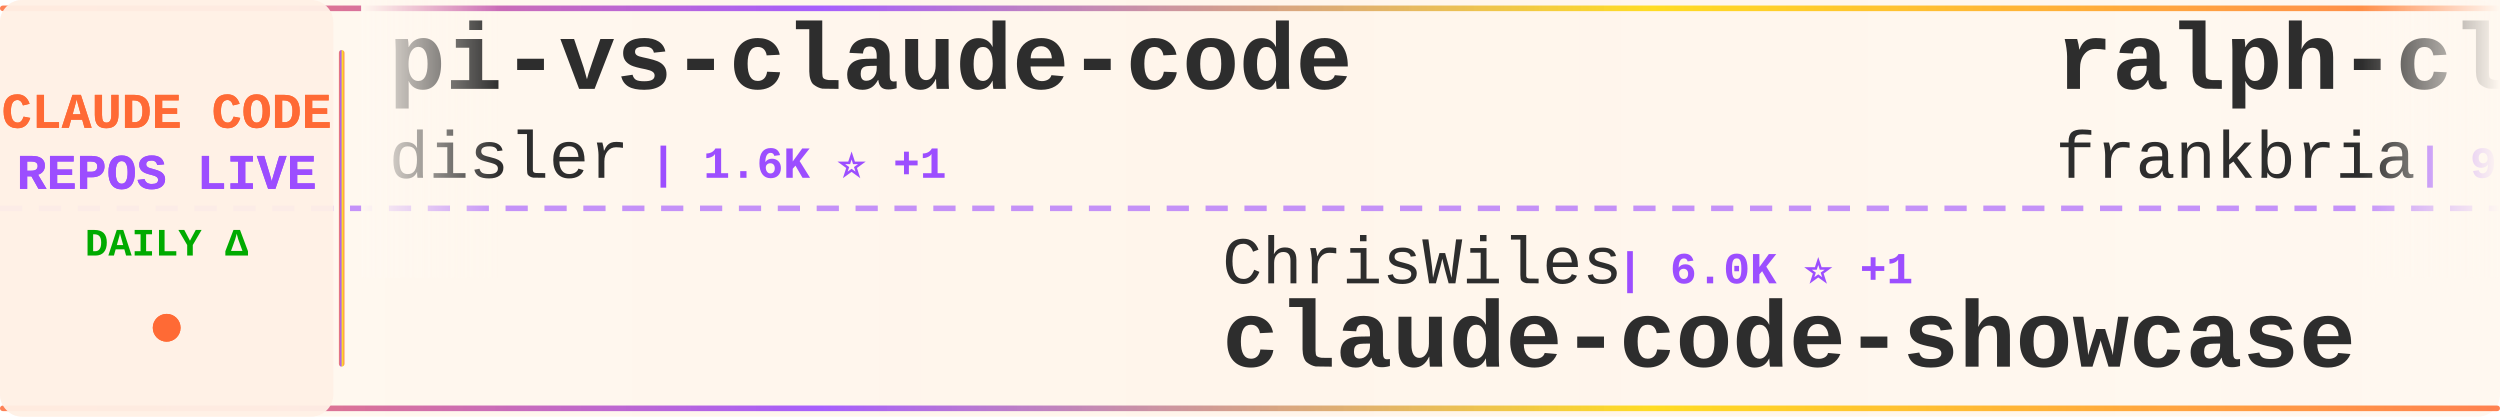
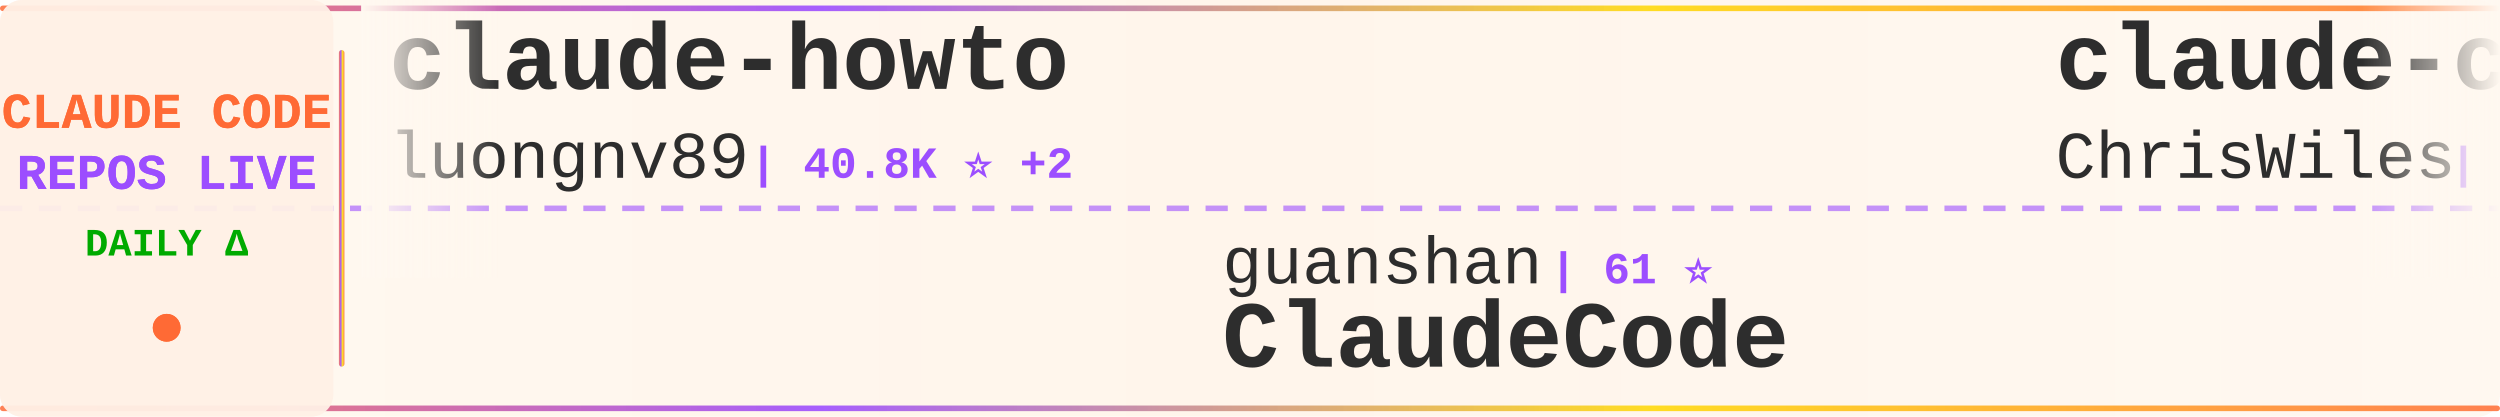
<svg xmlns="http://www.w3.org/2000/svg" width="900" height="150">
  <defs>
    <linearGradient id="tickerBg" x1="0%" y1="0%" x2="100%" y2="0%">
      <stop offset="0%" style="stop-color:#fff8f0;stop-opacity:0.98" />
      <stop offset="50%" style="stop-color:#fff5eb;stop-opacity:1" />
      <stop offset="100%" style="stop-color:#fff8f0;stop-opacity:0.98" />
    </linearGradient>
    <linearGradient id="borderGrad" x1="0%" y1="0%" x2="100%" y2="0%">
      <stop offset="0%" style="stop-color:#FF6B35;stop-opacity:0.85">
        <animate attributeName="stop-opacity" values="0.85;1;0.85" dur="2s" repeatCount="indefinite" />
      </stop>
      <stop offset="33%" style="stop-color:#9C4EFF;stop-opacity:0.9">
        <animate attributeName="stop-opacity" values="0.9;1;0.9" dur="2.2s" repeatCount="indefinite" />
      </stop>
      <stop offset="66%" style="stop-color:#FFD700;stop-opacity:0.85">
        <animate attributeName="stop-opacity" values="0.85;1;0.85" dur="1.8s" repeatCount="indefinite" />
      </stop>
      <stop offset="100%" style="stop-color:#FF6B35;stop-opacity:0.85">
        <animate attributeName="stop-opacity" values="0.85;1;0.85" dur="2s" repeatCount="indefinite" />
      </stop>
    </linearGradient>
    <filter id="textGlow">
      <feGaussianBlur stdDeviation="0.15" result="coloredBlur" />
      <feMerge>
        <feMergeNode in="coloredBlur" />
        <feMergeNode in="SourceGraphic" />
      </feMerge>
    </filter>
    <filter id="metricGlow">
      <feGaussianBlur stdDeviation="0.2" result="coloredBlur" />
      <feMerge>
        <feMergeNode in="coloredBlur" />
        <feMergeNode in="SourceGraphic" />
      </feMerge>
    </filter>
    <linearGradient id="leftFade" x1="0%" y1="0%" x2="100%" y2="0%">
      <stop offset="0%" style="stop-color:#fff8f0;stop-opacity:1" />
      <stop offset="100%" style="stop-color:#fff8f0;stop-opacity:0" />
    </linearGradient>
    <linearGradient id="rightFade" x1="0%" y1="0%" x2="100%" y2="0%">
      <stop offset="0%" style="stop-color:#fff8f0;stop-opacity:0" />
      <stop offset="100%" style="stop-color:#fff8f0;stop-opacity:1" />
    </linearGradient>
  </defs>
  <rect width="900" height="150" fill="url(#tickerBg)" rx="8" />
  <rect x="0" y="2" width="900" height="2" fill="url(#borderGrad)" rx="1" />
  <rect x="0" y="146" width="900" height="2" fill="url(#borderGrad)" rx="1" />
  <line x1="0" y1="75" x2="900" y2="75" stroke="#9C4EFF" stroke-width="2" stroke-dasharray="8 6" opacity="0.6" />
  <rect x="0" y="0" width="120" height="150" fill="#fff0e6" opacity="0.95" rx="8" />
  <text x="60" y="46" font-family="'Courier New', monospace" font-size="18" font-weight="bold" fill="#FF6B35" text-anchor="middle" filter="url(#textGlow)">
    CLAUDE CODE
  </text>
  <text x="60" y="68" font-family="'Courier New', monospace" font-size="18" font-weight="bold" fill="#9C4EFF" text-anchor="middle" filter="url(#textGlow)">
    REPOS LIVE
  </text>
  <text x="60" y="92" font-family="'Courier New', monospace" font-size="14" font-weight="bold" fill="#00aa00" text-anchor="middle">
    DAILY Δ
  </text>
  <circle cx="60" cy="118" r="5" fill="#FF6B35" filter="url(#metricGlow)">
    <animate attributeName="r" values="4;6;4" dur="1.5s" repeatCount="indefinite" />
    <animate attributeName="opacity" values="0.6;1;0.6" dur="1.5s" repeatCount="indefinite" />
  </circle>
  <rect x="122" y="18" width="2" height="114" fill="url(#borderGrad)" rx="1" />
  <clipPath id="tickerClip">
    <rect x="130" y="0" width="770" height="150" />
  </clipPath>
  <g clip-path="url(#tickerClip)">
    <g id="tickerItems">
      <animateTransform attributeName="transform" attributeType="XML" type="translate" from="0 0" to="-3000 0" dur="54s" repeatCount="indefinite" />
      <g transform="translate(0, 0)">
-         <text x="140" y="32" font-family="'Courier New', monospace" font-size="34" font-weight="bold" fill="#2d2d2d">pi-vs-claude-code</text>
-         <text x="140" y="64" font-family="'Courier New', monospace" font-size="24" font-weight="normal" fill="#2d2d2d" opacity="1.0">disler</text>
-         <text x="234" y="64" font-family="'Courier New', monospace" font-size="16" font-weight="bold" fill="#9C4EFF"> | 1.6K ⭐ +1</text>
+         <text x="140" y="32" font-family="'Courier New', monospace" font-size="34" font-weight="bold" fill="#2d2d2d">claude-howto</text>
+         <text x="140" y="64" font-family="'Courier New', monospace" font-size="24" font-weight="normal" fill="#2d2d2d" opacity="1.0">luongnv89</text>
+         <text x="270" y="64" font-family="'Courier New', monospace" font-size="16" font-weight="bold" fill="#9C4EFF"> | 40.8K ⭐ +2</text>
      </g>
      <g transform="translate(300, 0)">
-         <text x="140" y="102" font-family="'Courier New', monospace" font-size="24" font-weight="normal" fill="#2d2d2d" opacity="1.0">ChrisWiles</text>
-         <text x="282" y="102" font-family="'Courier New', monospace" font-size="16" font-weight="bold" fill="#9C4EFF"> | 6.0K ⭐ +1</text>
-         <text x="140" y="132" font-family="'Courier New', monospace" font-size="34" font-weight="bold" fill="#2d2d2d">claude-code-showcase</text>
+         <text x="140" y="102" font-family="'Courier New', monospace" font-size="24" font-weight="normal" fill="#2d2d2d" opacity="1.0">guanshan</text>
+         <text x="258" y="102" font-family="'Courier New', monospace" font-size="16" font-weight="bold" fill="#9C4EFF"> | 61 ⭐</text>
+         <text x="140" y="132" font-family="'Courier New', monospace" font-size="34" font-weight="bold" fill="#2d2d2d">ClaudeCode</text>
      </g>
      <g transform="translate(600, 0)">
-         <text x="140" y="32" font-family="'Courier New', monospace" font-size="34" font-weight="bold" fill="#2d2d2d">ralph-claude-code</text>
-         <text x="140" y="64" font-family="'Courier New', monospace" font-size="24" font-weight="normal" fill="#2d2d2d" opacity="1.0">frankbria</text>
-         <text x="270" y="64" font-family="'Courier New', monospace" font-size="16" font-weight="bold" fill="#9C4EFF"> | 9.6K ⭐ +1</text>
+         <text x="140" y="32" font-family="'Courier New', monospace" font-size="34" font-weight="bold" fill="#2d2d2d">claude-code-showcase</text>
+         <text x="140" y="64" font-family="'Courier New', monospace" font-size="24" font-weight="normal" fill="#2d2d2d" opacity="1.0">ChrisWiles</text>
+         <text x="282" y="64" font-family="'Courier New', monospace" font-size="16" font-weight="bold" fill="#9C4EFF"> | 6.0K ⭐</text>
      </g>
      <g transform="translate(900, 0)">
-         <text x="140" y="102" font-family="'Courier New', monospace" font-size="24" font-weight="normal" fill="#2d2d2d" opacity="1.0">lorryjovens-hub</text>
-         <text x="342" y="102" font-family="'Courier New', monospace" font-size="16" font-weight="bold" fill="#9C4EFF"> | 1.7K ⭐</text>
-         <text x="140" y="132" font-family="'Courier New', monospace" font-size="34" font-weight="bold" fill="#2d2d2d">claude-code-rust</text>
+         <text x="140" y="102" font-family="'Courier New', monospace" font-size="24" font-weight="normal" fill="#2d2d2d" opacity="1.0">ponponon</text>
+         <text x="258" y="102" font-family="'Courier New', monospace" font-size="16" font-weight="bold" fill="#9C4EFF"> | 2.3K ⭐</text>
+         <text x="140" y="132" font-family="'Courier New', monospace" font-size="34" font-weight="bold" fill="#2d2d2d">claude_code_src</text>
      </g>
      <g transform="translate(1200, 0)">
-         <text x="140" y="32" font-family="'Courier New', monospace" font-size="34" font-weight="bold" fill="#2d2d2d">awesome-claude-code-tool...</text>
-         <text x="140" y="64" font-family="'Courier New', monospace" font-size="24" font-weight="normal" fill="#2d2d2d" opacity="1.0">rohitg00</text>
-         <text x="258" y="64" font-family="'Courier New', monospace" font-size="16" font-weight="bold" fill="#9C4EFF"> | 2.4K ⭐ +1</text>
+         <text x="140" y="32" font-family="'Courier New', monospace" font-size="34" font-weight="bold" fill="#2d2d2d">ECC</text>
+         <text x="140" y="64" font-family="'Courier New', monospace" font-size="24" font-weight="normal" fill="#2d2d2d" opacity="1.0">affaan-m</text>
+         <text x="258" y="64" font-family="'Courier New', monospace" font-size="16" font-weight="bold" fill="#9C4EFF"> | 236.8K ⭐ +21</text>
      </g>
      <g transform="translate(1500, 0)">
-         <text x="140" y="102" font-family="'Courier New', monospace" font-size="24" font-weight="normal" fill="#2d2d2d" opacity="1.0">musistudio</text>
-         <text x="282" y="102" font-family="'Courier New', monospace" font-size="16" font-weight="bold" fill="#9C4EFF"> | 36.3K ⭐ +2</text>
-         <text x="140" y="132" font-family="'Courier New', monospace" font-size="34" font-weight="bold" fill="#2d2d2d">claude-code-router</text>
+         <text x="140" y="102" font-family="'Courier New', monospace" font-size="24" font-weight="normal" fill="#2d2d2d" opacity="1.0">Chachamaru127</text>
+         <text x="318" y="102" font-family="'Courier New', monospace" font-size="16" font-weight="bold" fill="#9C4EFF"> | 3.0K ⭐</text>
+         <text x="140" y="132" font-family="'Courier New', monospace" font-size="34" font-weight="bold" fill="#2d2d2d">claude-code-harness</text>
      </g>
      <g transform="translate(1800, 0)">
-         <text x="140" y="32" font-family="'Courier New', monospace" font-size="34" font-weight="bold" fill="#2d2d2d">claude-code-proxy</text>
-         <text x="140" y="64" font-family="'Courier New', monospace" font-size="24" font-weight="normal" fill="#2d2d2d" opacity="1.0">1rgs</text>
-         <text x="210" y="64" font-family="'Courier New', monospace" font-size="16" font-weight="bold" fill="#9C4EFF"> | 3.7K ⭐</text>
-       </g>
-       <g transform="translate(2100, 0)">
-         <text x="140" y="102" font-family="'Courier New', monospace" font-size="24" font-weight="normal" fill="#2d2d2d" opacity="1.0">Yeachan-Heo</text>
-         <text x="294" y="102" font-family="'Courier New', monospace" font-size="16" font-weight="bold" fill="#9C4EFF"> | 38.2K ⭐ +7</text>
-         <text x="140" y="132" font-family="'Courier New', monospace" font-size="34" font-weight="bold" fill="#2d2d2d">oh-my-claudecode</text>
-       </g>
-       <g transform="translate(2400, 0)">
        <text x="140" y="32" font-family="'Courier New', monospace" font-size="34" font-weight="bold" fill="#2d2d2d">Claude-Code-Source-Study</text>
        <text x="140" y="64" font-family="'Courier New', monospace" font-size="24" font-weight="normal" fill="#2d2d2d" opacity="1.0">luyao618</text>
        <text x="258" y="64" font-family="'Courier New', monospace" font-size="16" font-weight="bold" fill="#9C4EFF"> | 1.6K ⭐</text>
      </g>
+       <g transform="translate(2100, 0)">
+         <text x="140" y="102" font-family="'Courier New', monospace" font-size="24" font-weight="normal" fill="#2d2d2d" opacity="1.0">xu-xiang</text>
+         <text x="258" y="102" font-family="'Courier New', monospace" font-size="16" font-weight="bold" fill="#9C4EFF"> | 1.8K ⭐ +1</text>
+         <text x="140" y="132" font-family="'Courier New', monospace" font-size="34" font-weight="bold" fill="#2d2d2d">everything-claude-code-z...</text>
+       </g>
+       <g transform="translate(2400, 0)">
+         <text x="140" y="32" font-family="'Courier New', monospace" font-size="34" font-weight="bold" fill="#2d2d2d">claude-code-telegram</text>
+         <text x="140" y="64" font-family="'Courier New', monospace" font-size="24" font-weight="normal" fill="#2d2d2d" opacity="1.0">RichardAtCT</text>
+         <text x="294" y="64" font-family="'Courier New', monospace" font-size="16" font-weight="bold" fill="#9C4EFF"> | 2.7K ⭐ +1</text>
+       </g>
      <g transform="translate(2700, 0)">
-         <text x="140" y="102" font-family="'Courier New', monospace" font-size="24" font-weight="normal" fill="#2d2d2d" opacity="1.0">anthropics</text>
-         <text x="282" y="102" font-family="'Courier New', monospace" font-size="16" font-weight="bold" fill="#9C4EFF"> | 165.6K ⭐ +31</text>
-         <text x="140" y="132" font-family="'Courier New', monospace" font-size="34" font-weight="bold" fill="#2d2d2d">skills</text>
+         <text x="140" y="102" font-family="'Courier New', monospace" font-size="24" font-weight="normal" fill="#2d2d2d" opacity="1.0">SeemSeam</text>
+         <text x="258" y="102" font-family="'Courier New', monospace" font-size="16" font-weight="bold" fill="#9C4EFF"> | 3.3K ⭐ +2</text>
+         <text x="140" y="132" font-family="'Courier New', monospace" font-size="34" font-weight="bold" fill="#2d2d2d">claude_codex_bridge</text>
      </g>
      <g transform="translate(3000, 0)">
-         <text x="140" y="32" font-family="'Courier New', monospace" font-size="34" font-weight="bold" fill="#2d2d2d">pi-vs-claude-code</text>
-         <text x="140" y="64" font-family="'Courier New', monospace" font-size="24" font-weight="normal" fill="#2d2d2d" opacity="1.0">disler</text>
-         <text x="234" y="64" font-family="'Courier New', monospace" font-size="16" font-weight="bold" fill="#9C4EFF"> | 1.6K ⭐ +1</text>
+         <text x="140" y="32" font-family="'Courier New', monospace" font-size="34" font-weight="bold" fill="#2d2d2d">claude-howto</text>
+         <text x="140" y="64" font-family="'Courier New', monospace" font-size="24" font-weight="normal" fill="#2d2d2d" opacity="1.0">luongnv89</text>
+         <text x="270" y="64" font-family="'Courier New', monospace" font-size="16" font-weight="bold" fill="#9C4EFF"> | 40.8K ⭐ +2</text>
      </g>
      <g transform="translate(3300, 0)">
-         <text x="140" y="102" font-family="'Courier New', monospace" font-size="24" font-weight="normal" fill="#2d2d2d" opacity="1.0">ChrisWiles</text>
-         <text x="282" y="102" font-family="'Courier New', monospace" font-size="16" font-weight="bold" fill="#9C4EFF"> | 6.0K ⭐ +1</text>
-         <text x="140" y="132" font-family="'Courier New', monospace" font-size="34" font-weight="bold" fill="#2d2d2d">claude-code-showcase</text>
+         <text x="140" y="102" font-family="'Courier New', monospace" font-size="24" font-weight="normal" fill="#2d2d2d" opacity="1.0">guanshan</text>
+         <text x="258" y="102" font-family="'Courier New', monospace" font-size="16" font-weight="bold" fill="#9C4EFF"> | 61 ⭐</text>
+         <text x="140" y="132" font-family="'Courier New', monospace" font-size="34" font-weight="bold" fill="#2d2d2d">ClaudeCode</text>
      </g>
      <g transform="translate(3600, 0)">
-         <text x="140" y="32" font-family="'Courier New', monospace" font-size="34" font-weight="bold" fill="#2d2d2d">ralph-claude-code</text>
-         <text x="140" y="64" font-family="'Courier New', monospace" font-size="24" font-weight="normal" fill="#2d2d2d" opacity="1.0">frankbria</text>
-         <text x="270" y="64" font-family="'Courier New', monospace" font-size="16" font-weight="bold" fill="#9C4EFF"> | 9.6K ⭐ +1</text>
+         <text x="140" y="32" font-family="'Courier New', monospace" font-size="34" font-weight="bold" fill="#2d2d2d">claude-code-showcase</text>
+         <text x="140" y="64" font-family="'Courier New', monospace" font-size="24" font-weight="normal" fill="#2d2d2d" opacity="1.0">ChrisWiles</text>
+         <text x="282" y="64" font-family="'Courier New', monospace" font-size="16" font-weight="bold" fill="#9C4EFF"> | 6.0K ⭐</text>
      </g>
      <g transform="translate(3900, 0)">
-         <text x="140" y="102" font-family="'Courier New', monospace" font-size="24" font-weight="normal" fill="#2d2d2d" opacity="1.0">lorryjovens-hub</text>
-         <text x="342" y="102" font-family="'Courier New', monospace" font-size="16" font-weight="bold" fill="#9C4EFF"> | 1.7K ⭐</text>
-         <text x="140" y="132" font-family="'Courier New', monospace" font-size="34" font-weight="bold" fill="#2d2d2d">claude-code-rust</text>
+         <text x="140" y="102" font-family="'Courier New', monospace" font-size="24" font-weight="normal" fill="#2d2d2d" opacity="1.0">ponponon</text>
+         <text x="258" y="102" font-family="'Courier New', monospace" font-size="16" font-weight="bold" fill="#9C4EFF"> | 2.3K ⭐</text>
+         <text x="140" y="132" font-family="'Courier New', monospace" font-size="34" font-weight="bold" fill="#2d2d2d">claude_code_src</text>
      </g>
    </g>
  </g>
  <rect x="130" y="0" width="50" height="100" fill="url(#leftFade)" />
  <rect x="850" y="0" width="50" height="100" fill="url(#rightFade)" />
</svg>
